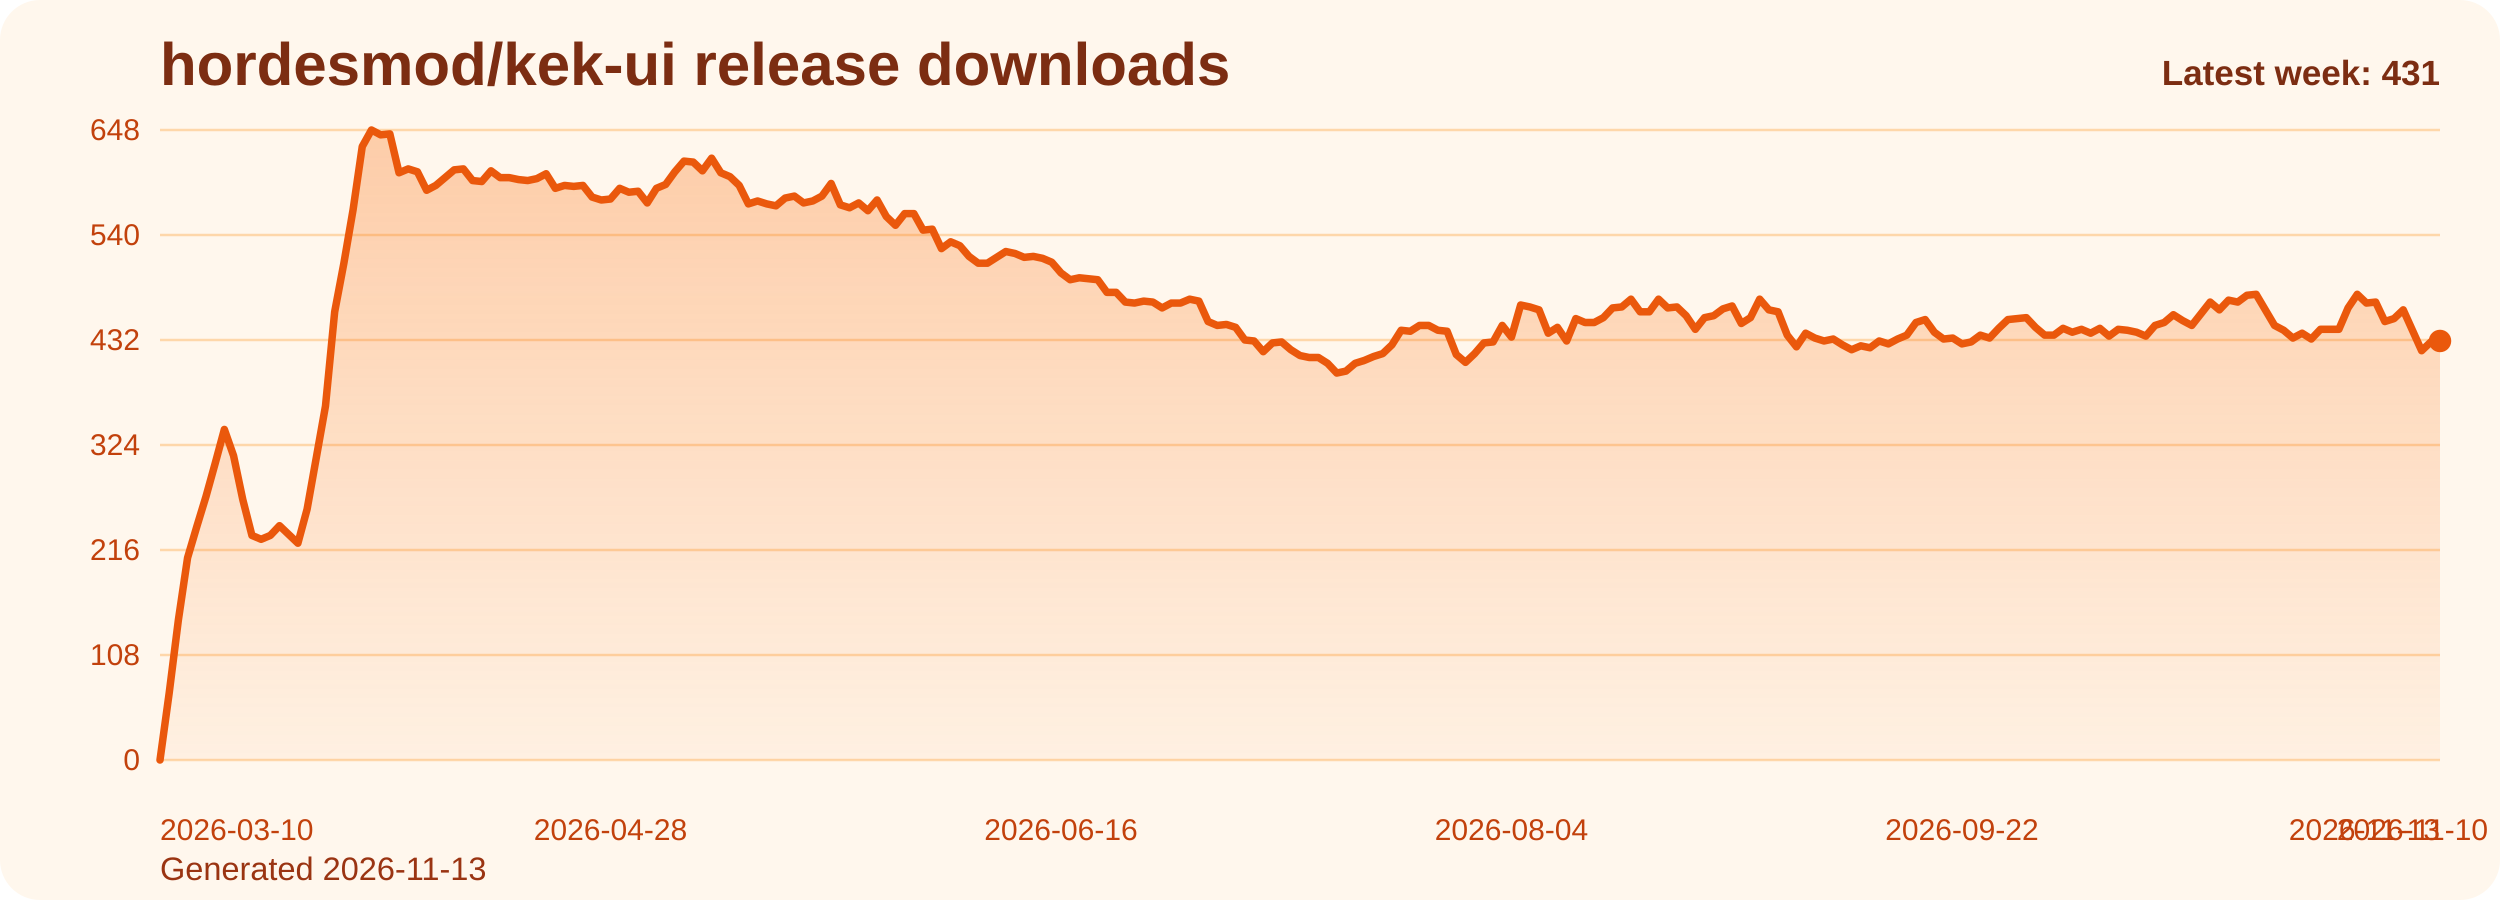
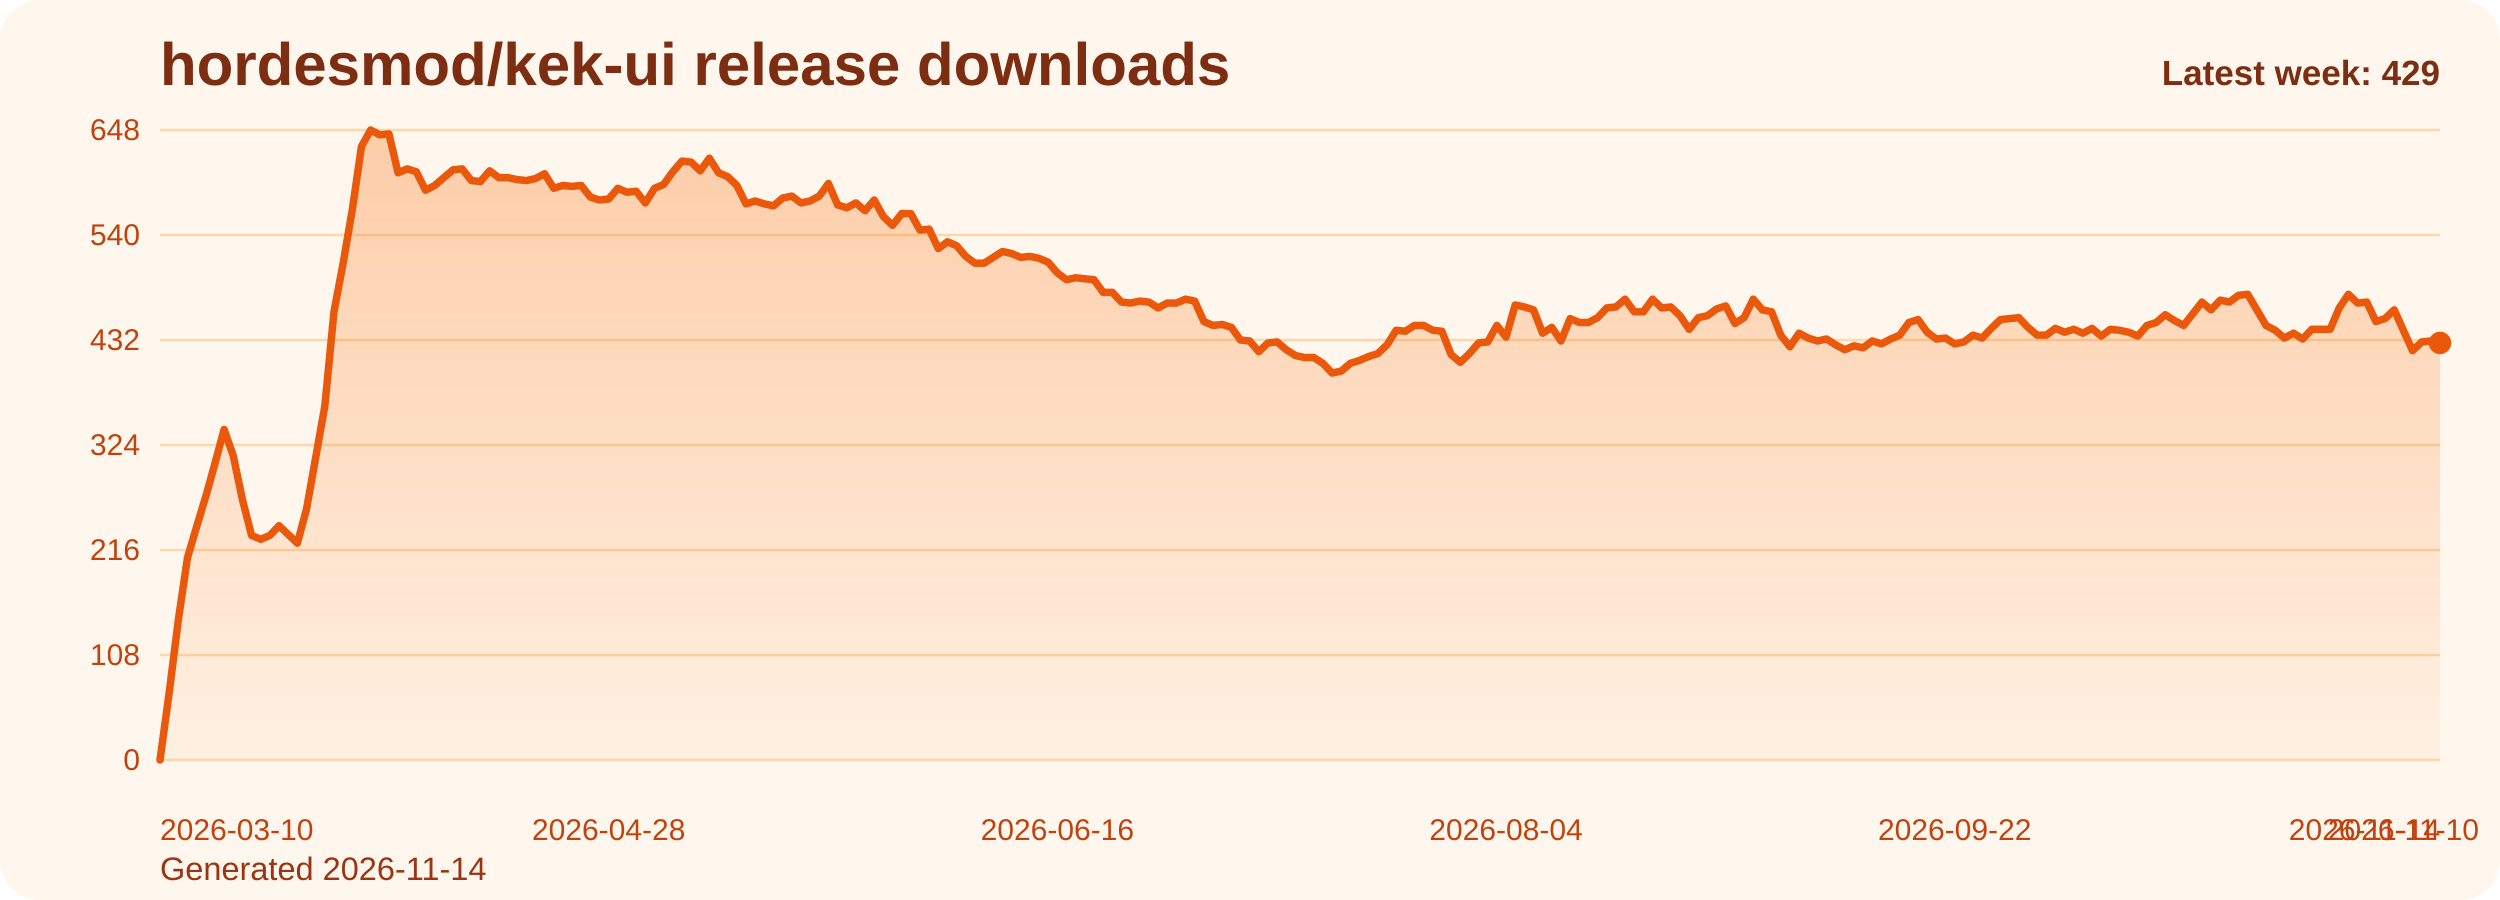
<svg xmlns="http://www.w3.org/2000/svg" viewBox="0 0 1000 360" role="img" aria-label="hordesmod/kek-ui release downloads chart">
  <defs>
    <linearGradient id="fill-weekly-orange" x1="0" y1="0" x2="0" y2="1">
      <stop offset="0%" stop-color="#f97316" stop-opacity="0.32" />
      <stop offset="100%" stop-color="#f97316" stop-opacity="0.05" />
    </linearGradient>
    <style>
      .bg { fill: #fff7ed; }
      .title { font: 700 24px Arial, sans-serif; fill: #7c2d12; }
      .sub { font: 400 13px Arial, sans-serif; fill: #9a3412; }
      .grid { stroke: #fed7aa; stroke-width: 1; }
      .axis { font: 400 12px Arial, sans-serif; fill: #c2410c; }
      .line { fill: none; stroke: #ea580c; stroke-width: 3; stroke-linecap: round; stroke-linejoin: round; }
      .dot { fill: #ea580c; }
      .value { font: 600 11px Arial, sans-serif; fill: #9a3412; }
      .latest { font: 700 14px Arial, sans-serif; fill: #7c2d12; }
    </style>
  </defs>
  <rect class="bg" x="0" y="0" width="1000" height="360" rx="16" />
  <text class="title" x="64" y="34">hordesmod/kek-ui release downloads</text>
-   <text class="sub" x="64" y="352">Generated 2026-11-13</text>
+   <text class="sub" x="64" y="352">Generated 2026-11-14</text>
  <line x1="64" y1="52.00" x2="976" y2="52.00" class="grid" />
  <text x="56" y="56.00" text-anchor="end" class="axis">648</text>
  <line x1="64" y1="94.00" x2="976" y2="94.00" class="grid" />
  <text x="56" y="98.00" text-anchor="end" class="axis">540</text>
  <line x1="64" y1="136.00" x2="976" y2="136.00" class="grid" />
  <text x="56" y="140.00" text-anchor="end" class="axis">432</text>
  <line x1="64" y1="178.00" x2="976" y2="178.00" class="grid" />
  <text x="56" y="182.00" text-anchor="end" class="axis">324</text>
  <line x1="64" y1="220.00" x2="976" y2="220.00" class="grid" />
  <text x="56" y="224.00" text-anchor="end" class="axis">216</text>
  <line x1="64" y1="262.00" x2="976" y2="262.00" class="grid" />
  <text x="56" y="266.00" text-anchor="end" class="axis">108</text>
  <line x1="64" y1="304.00" x2="976" y2="304.00" class="grid" />
  <text x="56" y="308.00" text-anchor="end" class="axis">0</text>
-   <path d="M 64.00 304 L 64.00 304.00 L 67.68 277.17 L 71.35 248.00 L 75.03 223.11 L 78.71 210.67 L 82.39 198.61 L 86.06 185.39 L 89.74 171.78 L 93.42 182.28 L 97.10 199.78 L 100.77 214.17 L 104.45 215.72 L 108.13 214.17 L 111.81 210.28 L 115.48 213.78 L 119.16 217.28 L 122.84 203.67 L 126.52 183.06 L 130.19 162.44 L 133.87 124.72 L 137.55 105.28 L 141.23 83.89 L 144.90 58.61 L 148.58 52.00 L 152.26 53.94 L 155.94 53.56 L 159.61 69.11 L 163.29 67.56 L 166.97 68.72 L 170.65 76.11 L 174.32 74.17 L 178.00 71.06 L 181.68 67.94 L 185.35 67.56 L 189.03 72.22 L 192.71 72.61 L 196.39 68.33 L 200.06 71.06 L 203.74 71.06 L 207.42 71.83 L 211.10 72.22 L 214.77 71.44 L 218.45 69.50 L 222.13 75.33 L 225.81 74.17 L 229.48 74.56 L 233.16 74.17 L 236.84 78.83 L 240.52 80.00 L 244.19 79.61 L 247.87 75.33 L 251.55 76.89 L 255.23 76.50 L 258.90 81.17 L 262.58 75.33 L 266.26 73.78 L 269.94 68.72 L 273.61 64.44 L 277.29 64.83 L 280.97 68.33 L 284.65 63.28 L 288.32 69.11 L 292.00 70.67 L 295.68 74.17 L 299.35 81.56 L 303.03 80.39 L 306.71 81.56 L 310.39 82.33 L 314.06 79.22 L 317.74 78.44 L 321.42 81.17 L 325.10 80.39 L 328.77 78.44 L 332.45 73.39 L 336.13 81.94 L 339.81 83.11 L 343.48 81.17 L 347.16 84.28 L 350.84 80.00 L 354.52 86.61 L 358.19 90.11 L 361.87 85.44 L 365.55 85.44 L 369.23 92.06 L 372.90 91.67 L 376.58 99.44 L 380.26 96.72 L 383.94 98.28 L 387.61 102.56 L 391.29 105.28 L 394.97 105.28 L 398.65 102.94 L 402.32 100.61 L 406.00 101.39 L 409.68 102.94 L 413.35 102.56 L 417.03 103.33 L 420.71 104.89 L 424.39 109.17 L 428.06 111.89 L 431.74 111.11 L 435.42 111.50 L 439.10 111.89 L 442.77 116.94 L 446.45 116.94 L 450.13 120.83 L 453.81 121.22 L 457.48 120.44 L 461.16 120.83 L 464.84 123.17 L 468.52 121.22 L 472.19 121.22 L 475.87 119.67 L 479.55 120.44 L 483.23 128.61 L 486.90 130.17 L 490.58 129.78 L 494.26 130.94 L 497.94 136.00 L 501.61 136.39 L 505.29 140.67 L 508.97 137.17 L 512.65 136.78 L 516.32 139.89 L 520.00 142.22 L 523.68 143.00 L 527.35 143.00 L 531.03 145.33 L 534.71 149.22 L 538.39 148.44 L 542.06 145.33 L 545.74 144.17 L 549.42 142.61 L 553.10 141.44 L 556.77 137.94 L 560.45 132.11 L 564.13 132.50 L 567.81 130.17 L 571.48 130.17 L 575.16 132.11 L 578.84 132.50 L 582.52 141.83 L 586.19 144.94 L 589.87 141.44 L 593.55 137.17 L 597.23 136.78 L 600.90 130.17 L 604.58 134.83 L 608.26 122.00 L 611.94 122.78 L 615.61 123.94 L 619.29 133.28 L 622.97 130.94 L 626.65 136.39 L 630.32 127.44 L 634.00 129.00 L 637.68 129.00 L 641.35 127.06 L 645.03 123.17 L 648.71 122.78 L 652.39 119.67 L 656.06 124.72 L 659.74 124.72 L 663.42 119.67 L 667.10 123.17 L 670.77 122.78 L 674.45 126.28 L 678.13 131.72 L 681.81 127.06 L 685.48 126.28 L 689.16 123.56 L 692.84 122.39 L 696.52 129.39 L 700.19 127.06 L 703.87 119.67 L 707.55 123.94 L 711.23 124.72 L 714.90 134.06 L 718.58 138.72 L 722.26 133.28 L 725.94 135.22 L 729.61 136.39 L 733.29 135.61 L 736.97 137.94 L 740.65 139.89 L 744.32 138.33 L 748.00 139.11 L 751.68 136.39 L 755.35 137.56 L 759.03 135.61 L 762.71 134.06 L 766.39 129.00 L 770.06 127.83 L 773.74 132.89 L 777.42 135.61 L 781.10 135.22 L 784.77 137.56 L 788.45 136.78 L 792.13 134.06 L 795.81 135.22 L 799.48 131.33 L 803.16 127.83 L 806.84 127.44 L 810.52 127.06 L 814.19 130.94 L 817.87 134.06 L 821.55 134.06 L 825.23 131.33 L 828.90 132.89 L 832.58 131.72 L 836.26 133.28 L 839.94 131.33 L 843.61 134.44 L 847.29 131.72 L 850.97 132.11 L 854.65 132.89 L 858.32 134.44 L 862.00 130.17 L 865.68 129.00 L 869.35 125.89 L 873.03 128.22 L 876.71 130.17 L 880.39 125.50 L 884.06 120.83 L 887.74 123.94 L 891.42 120.06 L 895.10 120.83 L 898.77 118.11 L 902.45 117.72 L 906.13 123.94 L 909.81 130.17 L 913.48 132.11 L 917.16 135.22 L 920.84 133.28 L 924.52 135.61 L 928.19 131.72 L 931.87 131.72 L 935.55 131.72 L 939.23 123.17 L 942.90 117.72 L 946.58 121.22 L 950.26 120.83 L 953.94 128.61 L 957.61 127.44 L 961.29 123.94 L 964.97 132.11 L 968.65 140.28 L 972.32 136.78 L 976.00 136.39 L 976.00 304 Z" fill="url(#fill-weekly-orange)" />
-   <polyline class="line" points="64.00,304.00 67.68,277.17 71.35,248.00 75.03,223.11 78.71,210.67 82.39,198.61 86.06,185.39 89.74,171.78 93.42,182.28 97.10,199.78 100.77,214.17 104.45,215.72 108.13,214.17 111.81,210.28 115.48,213.78 119.16,217.28 122.84,203.67 126.52,183.06 130.19,162.44 133.87,124.72 137.55,105.28 141.23,83.89 144.90,58.61 148.58,52.00 152.26,53.94 155.94,53.56 159.61,69.11 163.29,67.56 166.97,68.72 170.65,76.11 174.32,74.17 178.00,71.06 181.68,67.94 185.35,67.56 189.03,72.22 192.71,72.61 196.39,68.33 200.06,71.06 203.74,71.06 207.42,71.83 211.10,72.22 214.77,71.44 218.45,69.50 222.13,75.33 225.81,74.17 229.48,74.56 233.16,74.17 236.84,78.83 240.52,80.00 244.19,79.61 247.87,75.33 251.55,76.89 255.23,76.50 258.90,81.17 262.58,75.33 266.26,73.78 269.94,68.72 273.61,64.44 277.29,64.83 280.97,68.33 284.65,63.28 288.32,69.11 292.00,70.67 295.68,74.17 299.35,81.56 303.03,80.39 306.71,81.56 310.39,82.33 314.06,79.22 317.74,78.44 321.42,81.17 325.10,80.39 328.77,78.44 332.45,73.39 336.13,81.94 339.81,83.11 343.48,81.17 347.16,84.28 350.84,80.00 354.52,86.61 358.19,90.11 361.87,85.44 365.55,85.44 369.23,92.06 372.90,91.67 376.58,99.44 380.26,96.72 383.94,98.28 387.61,102.56 391.29,105.28 394.97,105.28 398.65,102.94 402.32,100.61 406.00,101.39 409.68,102.94 413.35,102.56 417.03,103.33 420.71,104.89 424.39,109.17 428.06,111.89 431.74,111.11 435.42,111.50 439.10,111.89 442.77,116.94 446.45,116.94 450.13,120.83 453.81,121.22 457.48,120.44 461.16,120.83 464.84,123.17 468.52,121.22 472.19,121.22 475.87,119.67 479.55,120.44 483.23,128.61 486.90,130.17 490.58,129.78 494.26,130.94 497.94,136.00 501.61,136.39 505.29,140.67 508.97,137.17 512.65,136.78 516.32,139.89 520.00,142.22 523.68,143.00 527.35,143.00 531.03,145.33 534.71,149.22 538.39,148.44 542.06,145.33 545.74,144.17 549.42,142.61 553.10,141.44 556.77,137.94 560.45,132.11 564.13,132.50 567.81,130.17 571.48,130.17 575.16,132.11 578.84,132.50 582.52,141.83 586.19,144.94 589.87,141.44 593.55,137.17 597.23,136.78 600.90,130.17 604.58,134.83 608.26,122.00 611.94,122.78 615.61,123.94 619.29,133.28 622.97,130.94 626.65,136.39 630.32,127.44 634.00,129.00 637.68,129.00 641.35,127.06 645.03,123.17 648.71,122.78 652.39,119.67 656.06,124.72 659.74,124.72 663.42,119.67 667.10,123.17 670.77,122.78 674.45,126.28 678.13,131.72 681.81,127.06 685.48,126.28 689.16,123.56 692.84,122.39 696.52,129.39 700.19,127.06 703.87,119.67 707.55,123.94 711.23,124.72 714.90,134.06 718.58,138.72 722.26,133.28 725.94,135.22 729.61,136.39 733.29,135.61 736.97,137.94 740.65,139.89 744.32,138.33 748.00,139.11 751.68,136.39 755.35,137.56 759.03,135.61 762.71,134.06 766.39,129.00 770.06,127.83 773.74,132.89 777.42,135.61 781.10,135.22 784.77,137.56 788.45,136.78 792.13,134.06 795.81,135.22 799.48,131.33 803.16,127.83 806.84,127.44 810.52,127.06 814.19,130.94 817.87,134.06 821.55,134.06 825.23,131.33 828.90,132.89 832.58,131.72 836.26,133.28 839.94,131.33 843.61,134.44 847.29,131.72 850.97,132.11 854.65,132.89 858.32,134.44 862.00,130.17 865.68,129.00 869.35,125.89 873.03,128.22 876.71,130.17 880.39,125.50 884.06,120.83 887.74,123.94 891.42,120.06 895.10,120.83 898.77,118.11 902.45,117.72 906.13,123.94 909.81,130.17 913.48,132.11 917.16,135.22 920.84,133.28 924.52,135.61 928.19,131.72 931.87,131.72 935.55,131.72 939.23,123.17 942.90,117.72 946.58,121.22 950.26,120.83 953.94,128.61 957.61,127.44 961.29,123.94 964.97,132.11 968.65,140.28 972.32,136.78 976.00,136.39" />
-   <circle class="dot" cx="976.00" cy="136.39" r="4.5" />
+   <path d="M 64.00 304 L 64.00 304.00 L 67.66 277.17 L 71.33 248.00 L 74.99 223.11 L 78.65 210.67 L 82.31 198.61 L 85.98 185.39 L 89.64 171.78 L 93.30 182.28 L 96.96 199.78 L 100.63 214.17 L 104.29 215.72 L 107.95 214.17 L 111.61 210.28 L 115.28 213.78 L 118.94 217.28 L 122.60 203.67 L 126.27 183.06 L 129.93 162.44 L 133.59 124.72 L 137.25 105.28 L 140.92 83.89 L 144.58 58.61 L 148.24 52.00 L 151.90 53.94 L 155.57 53.56 L 159.23 69.11 L 162.89 67.56 L 166.55 68.72 L 170.22 76.11 L 173.88 74.17 L 177.54 71.06 L 181.20 67.94 L 184.87 67.56 L 188.53 72.22 L 192.19 72.61 L 195.86 68.33 L 199.52 71.06 L 203.18 71.06 L 206.84 71.83 L 210.51 72.22 L 214.17 71.44 L 217.83 69.50 L 221.49 75.33 L 225.16 74.17 L 228.82 74.56 L 232.48 74.17 L 236.14 78.83 L 239.81 80.00 L 243.47 79.61 L 247.13 75.33 L 250.80 76.89 L 254.46 76.50 L 258.12 81.17 L 261.78 75.33 L 265.45 73.78 L 269.11 68.72 L 272.77 64.44 L 276.43 64.83 L 280.10 68.33 L 283.76 63.28 L 287.42 69.11 L 291.08 70.67 L 294.75 74.17 L 298.41 81.56 L 302.07 80.39 L 305.73 81.56 L 309.40 82.33 L 313.06 79.22 L 316.72 78.44 L 320.39 81.17 L 324.05 80.39 L 327.71 78.44 L 331.37 73.39 L 335.04 81.94 L 338.70 83.11 L 342.36 81.17 L 346.02 84.28 L 349.69 80.00 L 353.35 86.61 L 357.01 90.11 L 360.67 85.44 L 364.34 85.44 L 368.00 92.06 L 371.66 91.67 L 375.33 99.44 L 378.99 96.72 L 382.65 98.28 L 386.31 102.56 L 389.98 105.28 L 393.64 105.28 L 397.30 102.94 L 400.96 100.61 L 404.63 101.39 L 408.29 102.94 L 411.95 102.56 L 415.61 103.33 L 419.28 104.89 L 422.94 109.17 L 426.60 111.89 L 430.27 111.11 L 433.93 111.50 L 437.59 111.89 L 441.25 116.94 L 444.92 116.94 L 448.58 120.83 L 452.24 121.22 L 455.90 120.44 L 459.57 120.83 L 463.23 123.17 L 466.89 121.22 L 470.55 121.22 L 474.22 119.67 L 477.88 120.44 L 481.54 128.61 L 485.20 130.17 L 488.87 129.78 L 492.53 130.94 L 496.19 136.00 L 499.86 136.39 L 503.52 140.67 L 507.18 137.17 L 510.84 136.78 L 514.51 139.89 L 518.17 142.22 L 521.83 143.00 L 525.49 143.00 L 529.16 145.33 L 532.82 149.22 L 536.48 148.44 L 540.14 145.33 L 543.81 144.17 L 547.47 142.61 L 551.13 141.44 L 554.80 137.94 L 558.46 132.11 L 562.12 132.50 L 565.78 130.17 L 569.45 130.17 L 573.11 132.11 L 576.77 132.50 L 580.43 141.83 L 584.10 144.94 L 587.76 141.44 L 591.42 137.17 L 595.08 136.78 L 598.75 130.17 L 602.41 134.83 L 606.07 122.00 L 609.73 122.78 L 613.40 123.94 L 617.06 133.28 L 620.72 130.94 L 624.39 136.39 L 628.05 127.44 L 631.71 129.00 L 635.37 129.00 L 639.04 127.06 L 642.70 123.17 L 646.36 122.78 L 650.02 119.67 L 653.69 124.72 L 657.35 124.72 L 661.01 119.67 L 664.67 123.17 L 668.34 122.78 L 672.00 126.28 L 675.66 131.72 L 679.33 127.06 L 682.99 126.28 L 686.65 123.56 L 690.31 122.39 L 693.98 129.39 L 697.64 127.06 L 701.30 119.67 L 704.96 123.94 L 708.63 124.72 L 712.29 134.06 L 715.95 138.72 L 719.61 133.28 L 723.28 135.22 L 726.94 136.39 L 730.60 135.61 L 734.27 137.94 L 737.93 139.89 L 741.59 138.33 L 745.25 139.11 L 748.92 136.39 L 752.58 137.56 L 756.24 135.61 L 759.90 134.06 L 763.57 129.00 L 767.23 127.83 L 770.89 132.89 L 774.55 135.61 L 778.22 135.22 L 781.88 137.56 L 785.54 136.78 L 789.20 134.06 L 792.87 135.22 L 796.53 131.33 L 800.19 127.83 L 803.86 127.44 L 807.52 127.06 L 811.18 130.94 L 814.84 134.06 L 818.51 134.06 L 822.17 131.33 L 825.83 132.89 L 829.49 131.72 L 833.16 133.28 L 836.82 131.33 L 840.48 134.44 L 844.14 131.72 L 847.81 132.11 L 851.47 132.89 L 855.13 134.44 L 858.80 130.17 L 862.46 129.00 L 866.12 125.89 L 869.78 128.22 L 873.45 130.17 L 877.11 125.50 L 880.77 120.83 L 884.43 123.94 L 888.10 120.06 L 891.76 120.83 L 895.42 118.11 L 899.08 117.72 L 902.75 123.94 L 906.41 130.17 L 910.07 132.11 L 913.73 135.22 L 917.40 133.28 L 921.06 135.61 L 924.72 131.72 L 928.39 131.72 L 932.05 131.72 L 935.71 123.17 L 939.37 117.72 L 943.04 121.22 L 946.70 120.83 L 950.36 128.61 L 954.02 127.44 L 957.69 123.94 L 961.35 132.11 L 965.01 140.28 L 968.67 136.78 L 972.34 136.39 L 976.00 137.17 L 976.00 304 Z" fill="url(#fill-weekly-orange)" />
+   <polyline class="line" points="64.00,304.00 67.66,277.17 71.33,248.00 74.99,223.11 78.65,210.67 82.31,198.61 85.98,185.39 89.64,171.78 93.30,182.28 96.96,199.78 100.63,214.17 104.29,215.72 107.95,214.17 111.61,210.28 115.28,213.78 118.94,217.28 122.60,203.67 126.27,183.06 129.93,162.44 133.59,124.72 137.25,105.28 140.92,83.89 144.58,58.61 148.24,52.00 151.90,53.94 155.57,53.56 159.23,69.11 162.89,67.56 166.55,68.72 170.22,76.11 173.88,74.17 177.54,71.06 181.20,67.94 184.87,67.56 188.53,72.22 192.19,72.61 195.86,68.33 199.52,71.06 203.18,71.06 206.84,71.83 210.51,72.22 214.17,71.44 217.83,69.50 221.49,75.33 225.16,74.17 228.82,74.56 232.48,74.17 236.14,78.83 239.81,80.00 243.47,79.61 247.13,75.33 250.80,76.89 254.46,76.50 258.12,81.17 261.78,75.33 265.45,73.78 269.11,68.72 272.77,64.44 276.43,64.83 280.10,68.33 283.76,63.28 287.42,69.11 291.08,70.67 294.75,74.17 298.41,81.56 302.07,80.39 305.73,81.56 309.40,82.33 313.06,79.22 316.72,78.44 320.39,81.17 324.05,80.39 327.71,78.44 331.37,73.39 335.04,81.94 338.70,83.11 342.36,81.17 346.02,84.28 349.69,80.00 353.35,86.61 357.01,90.11 360.67,85.44 364.34,85.44 368.00,92.06 371.66,91.67 375.33,99.44 378.99,96.72 382.65,98.28 386.31,102.56 389.98,105.28 393.64,105.28 397.30,102.94 400.96,100.61 404.63,101.39 408.29,102.94 411.95,102.56 415.61,103.33 419.28,104.89 422.94,109.17 426.60,111.89 430.27,111.11 433.93,111.50 437.59,111.89 441.25,116.94 444.92,116.94 448.58,120.83 452.24,121.22 455.90,120.44 459.57,120.83 463.23,123.17 466.89,121.22 470.55,121.22 474.22,119.67 477.88,120.44 481.54,128.61 485.20,130.17 488.87,129.78 492.53,130.94 496.19,136.00 499.86,136.39 503.52,140.67 507.18,137.17 510.84,136.78 514.51,139.89 518.17,142.22 521.83,143.00 525.49,143.00 529.16,145.33 532.82,149.22 536.48,148.44 540.14,145.33 543.81,144.17 547.47,142.61 551.13,141.44 554.80,137.94 558.46,132.11 562.12,132.50 565.78,130.17 569.45,130.17 573.11,132.11 576.77,132.50 580.43,141.83 584.10,144.94 587.76,141.44 591.42,137.17 595.08,136.78 598.75,130.17 602.41,134.83 606.07,122.00 609.73,122.78 613.40,123.94 617.06,133.28 620.72,130.94 624.39,136.39 628.05,127.44 631.71,129.00 635.37,129.00 639.04,127.06 642.70,123.17 646.36,122.78 650.02,119.67 653.69,124.72 657.35,124.72 661.01,119.67 664.67,123.17 668.34,122.78 672.00,126.28 675.66,131.72 679.33,127.06 682.99,126.28 686.65,123.56 690.31,122.39 693.98,129.39 697.64,127.06 701.30,119.67 704.96,123.94 708.63,124.72 712.29,134.06 715.95,138.72 719.61,133.28 723.28,135.22 726.94,136.39 730.60,135.61 734.27,137.94 737.93,139.89 741.59,138.33 745.25,139.11 748.92,136.39 752.58,137.56 756.24,135.61 759.90,134.06 763.57,129.00 767.23,127.83 770.89,132.89 774.55,135.61 778.22,135.22 781.88,137.56 785.54,136.78 789.20,134.06 792.87,135.22 796.53,131.33 800.19,127.83 803.86,127.44 807.52,127.06 811.18,130.94 814.84,134.06 818.51,134.06 822.17,131.33 825.83,132.89 829.49,131.72 833.16,133.28 836.82,131.33 840.48,134.44 844.14,131.72 847.81,132.11 851.47,132.89 855.13,134.44 858.80,130.17 862.46,129.00 866.12,125.89 869.78,128.22 873.45,130.17 877.11,125.50 880.77,120.83 884.43,123.94 888.10,120.06 891.76,120.83 895.42,118.11 899.08,117.72 902.75,123.94 906.41,130.17 910.07,132.11 913.73,135.22 917.40,133.28 921.06,135.61 924.72,131.72 928.39,131.72 932.05,131.72 935.71,123.17 939.37,117.72 943.04,121.22 946.70,120.83 950.36,128.61 954.02,127.44 957.69,123.94 961.35,132.11 965.01,140.28 968.67,136.78 972.34,136.39 976.00,137.17" />
+   <circle class="dot" cx="976.00" cy="137.17" r="4.5" />
  <text class="axis" x="64.00" y="336" text-anchor="start">2026-03-10</text>
-   <text class="axis" x="244.19" y="336" text-anchor="middle">2026-04-28</text>
-   <text class="axis" x="424.39" y="336" text-anchor="middle">2026-06-16</text>
-   <text class="axis" x="604.58" y="336" text-anchor="middle">2026-08-04</text>
-   <text class="axis" x="784.77" y="336" text-anchor="middle">2026-09-22</text>
-   <text class="axis" x="964.97" y="336" text-anchor="middle">2026-11-10</text>
-   <text class="axis" x="976.00" y="336" text-anchor="end">2026-11-13</text>
-   <text class="latest" x="976" y="34" text-anchor="end">Latest week: 431</text>
+   <text class="axis" x="243.47" y="336" text-anchor="middle">2026-04-28</text>
+   <text class="axis" x="422.94" y="336" text-anchor="middle">2026-06-16</text>
+   <text class="axis" x="602.41" y="336" text-anchor="middle">2026-08-04</text>
+   <text class="axis" x="781.88" y="336" text-anchor="middle">2026-09-22</text>
+   <text class="axis" x="961.35" y="336" text-anchor="middle">2026-11-10</text>
+   <text class="axis" x="976.00" y="336" text-anchor="end">2026-11-14</text>
+   <text class="latest" x="976" y="34" text-anchor="end">Latest week: 429</text>
</svg>
